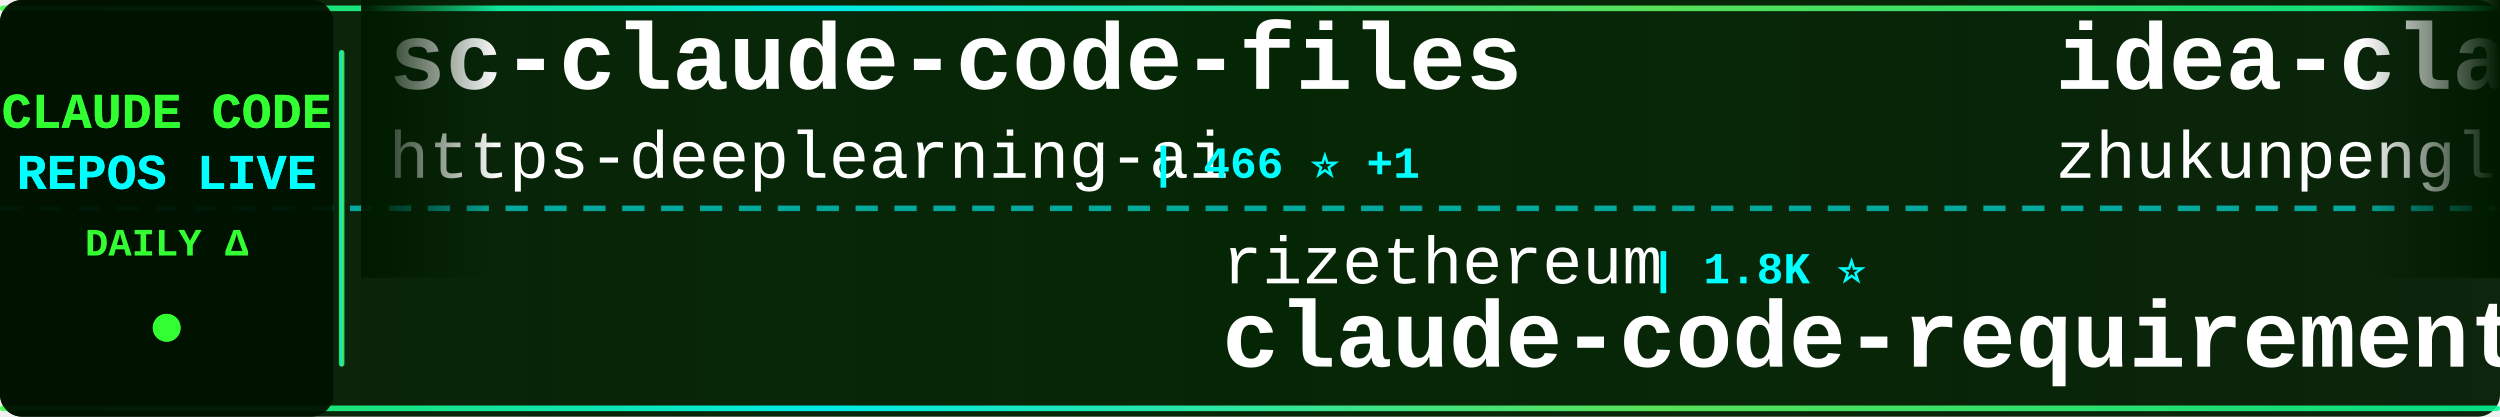
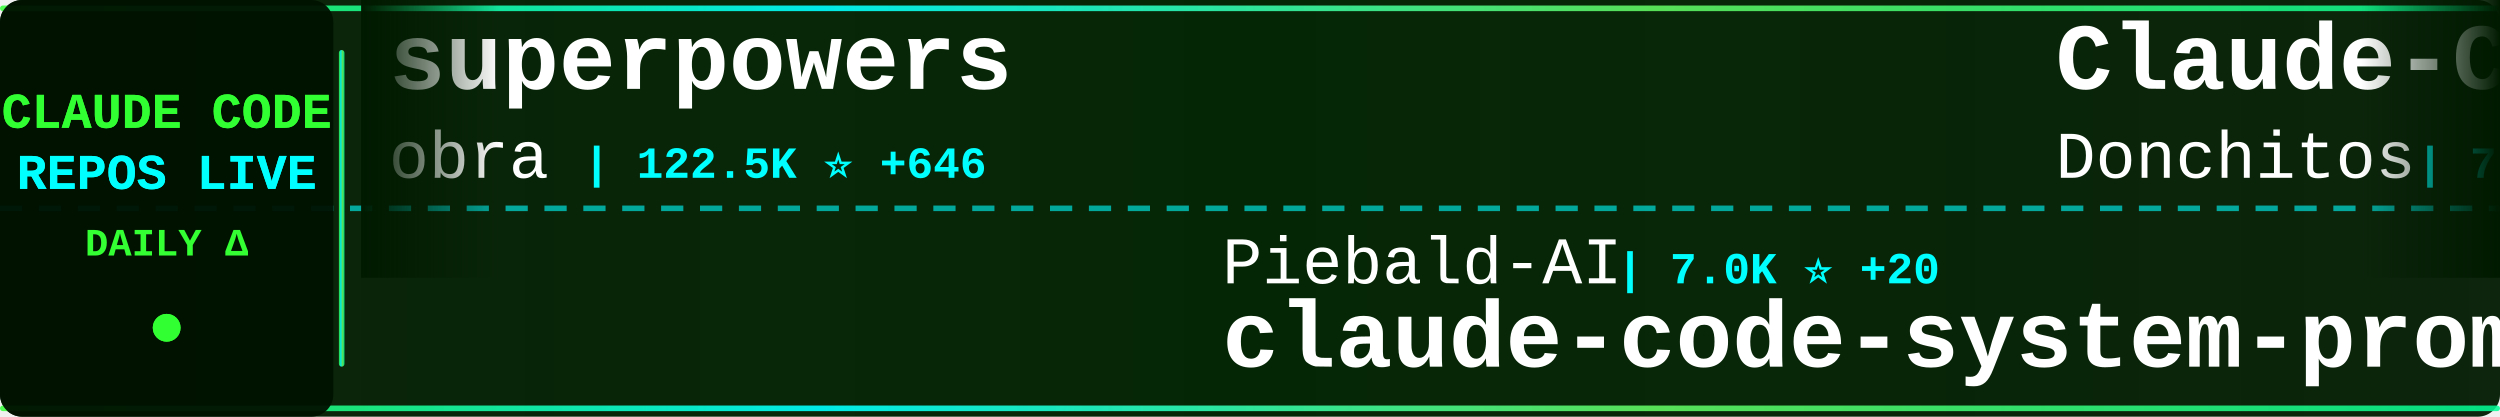
<svg xmlns="http://www.w3.org/2000/svg" width="900" height="150">
  <defs>
    <linearGradient id="tickerBg" x1="0%" y1="0%" x2="100%" y2="0%">
      <stop offset="0%" style="stop-color:#001a00;stop-opacity:0.95" />
      <stop offset="50%" style="stop-color:#002200;stop-opacity:0.98" />
      <stop offset="100%" style="stop-color:#001a00;stop-opacity:0.95" />
    </linearGradient>
    <linearGradient id="borderGrad" x1="0%" y1="0%" x2="100%" y2="0%">
      <stop offset="0%" style="stop-color:#33ff33;stop-opacity:0.85">
        <animate attributeName="stop-opacity" values="0.85;1;0.85" dur="2s" repeatCount="indefinite" />
      </stop>
      <stop offset="33%" style="stop-color:#00ffff;stop-opacity:0.9">
        <animate attributeName="stop-opacity" values="0.9;1;0.9" dur="2.2s" repeatCount="indefinite" />
      </stop>
      <stop offset="66%" style="stop-color:#66ff66;stop-opacity:0.85">
        <animate attributeName="stop-opacity" values="0.85;1;0.85" dur="1.8s" repeatCount="indefinite" />
      </stop>
      <stop offset="100%" style="stop-color:#00ff99;stop-opacity:0.85">
        <animate attributeName="stop-opacity" values="0.85;1;0.85" dur="2s" repeatCount="indefinite" />
      </stop>
    </linearGradient>
    <filter id="textGlow">
      <feGaussianBlur stdDeviation="0.1" result="coloredBlur" />
      <feMerge>
        <feMergeNode in="coloredBlur" />
        <feMergeNode in="SourceGraphic" />
      </feMerge>
    </filter>
    <filter id="metricGlow">
      <feGaussianBlur stdDeviation="0.2" result="coloredBlur" />
      <feMerge>
        <feMergeNode in="coloredBlur" />
        <feMergeNode in="SourceGraphic" />
      </feMerge>
    </filter>
    <linearGradient id="leftFade" x1="0%" y1="0%" x2="100%" y2="0%">
      <stop offset="0%" style="stop-color:#001a00;stop-opacity:1" />
      <stop offset="100%" style="stop-color:#001a00;stop-opacity:0" />
    </linearGradient>
    <linearGradient id="rightFade" x1="0%" y1="0%" x2="100%" y2="0%">
      <stop offset="0%" style="stop-color:#001a00;stop-opacity:0" />
      <stop offset="100%" style="stop-color:#001a00;stop-opacity:1" />
    </linearGradient>
  </defs>
  <rect width="900" height="150" fill="url(#tickerBg)" rx="8" />
  <rect x="0" y="2" width="900" height="2" fill="url(#borderGrad)" rx="1" />
  <rect x="0" y="146" width="900" height="2" fill="url(#borderGrad)" rx="1" />
  <line x1="0" y1="75" x2="900" y2="75" stroke="#00ffff" stroke-width="2" stroke-dasharray="8 6" opacity="0.6" />
  <rect x="0" y="0" width="120" height="150" fill="#001100" opacity="0.95" rx="8" />
  <text x="60" y="46" font-family="'Courier New', monospace" font-size="18" font-weight="bold" fill="#33ff33" text-anchor="middle" filter="url(#textGlow)">
    CLAUDE CODE
  </text>
  <text x="60" y="68" font-family="'Courier New', monospace" font-size="18" font-weight="bold" fill="#00ffff" text-anchor="middle" filter="url(#textGlow)">
    REPOS LIVE
  </text>
  <text x="60" y="92" font-family="'Courier New', monospace" font-size="14" font-weight="bold" fill="#33ff33" text-anchor="middle">
    DAILY Δ
  </text>
  <circle cx="60" cy="118" r="5" fill="#33ff33" filter="url(#metricGlow)">
    <animate attributeName="r" values="4;6;4" dur="1.5s" repeatCount="indefinite" />
    <animate attributeName="opacity" values="0.6;1;0.6" dur="1.5s" repeatCount="indefinite" />
  </circle>
  <rect x="122" y="18" width="2" height="114" fill="url(#borderGrad)" rx="1" />
  <clipPath id="tickerClip">
    <rect x="130" y="0" width="770" height="150" />
  </clipPath>
  <g clip-path="url(#tickerClip)">
    <g id="tickerItems">
      <animateTransform attributeName="transform" attributeType="XML" type="translate" from="0 0" to="-3000 0" dur="54s" repeatCount="indefinite" />
      <g transform="translate(0, 0)">
-         <text x="140" y="32" font-family="'Courier New', monospace" font-size="34" font-weight="bold" fill="#ffffff">sc-claude-code-files</text>
-         <text x="140" y="64" font-family="'Courier New', monospace" font-size="24" font-weight="normal" fill="#ffffff" opacity="1.0">https-deeplearning-ai</text>
-         <text x="414" y="64" font-family="'Courier New', monospace" font-size="16" font-weight="bold" fill="#00ffff"> | 466 ⭐ +1</text>
+         <text x="140" y="32" font-family="'Courier New', monospace" font-size="34" font-weight="bold" fill="#ffffff">superpowers</text>
+         <text x="140" y="64" font-family="'Courier New', monospace" font-size="24" font-weight="normal" fill="#ffffff" opacity="1.0">obra</text>
+         <text x="210" y="64" font-family="'Courier New', monospace" font-size="16" font-weight="bold" fill="#00ffff"> | 122.5K ⭐ +646</text>
      </g>
      <g transform="translate(300, 0)">
-         <text x="140" y="102" font-family="'Courier New', monospace" font-size="24" font-weight="normal" fill="#ffffff" opacity="1.0">rizethereum</text>
-         <text x="294" y="102" font-family="'Courier New', monospace" font-size="16" font-weight="bold" fill="#00ffff"> | 1.8K ⭐</text>
-         <text x="140" y="132" font-family="'Courier New', monospace" font-size="34" font-weight="bold" fill="#ffffff">claude-code-requirements...</text>
+         <text x="140" y="102" font-family="'Courier New', monospace" font-size="24" font-weight="normal" fill="#ffffff" opacity="1.0">Piebald-AI</text>
+         <text x="282" y="102" font-family="'Courier New', monospace" font-size="16" font-weight="bold" fill="#00ffff"> | 7.0K ⭐ +20</text>
+         <text x="140" y="132" font-family="'Courier New', monospace" font-size="34" font-weight="bold" fill="#ffffff">claude-code-system-promp...</text>
      </g>
      <g transform="translate(600, 0)">
-         <text x="140" y="32" font-family="'Courier New', monospace" font-size="34" font-weight="bold" fill="#ffffff">idea-claude-code-gui</text>
-         <text x="140" y="64" font-family="'Courier New', monospace" font-size="24" font-weight="normal" fill="#ffffff" opacity="1.0">zhukunpenglinyutong</text>
-         <text x="390" y="64" font-family="'Courier New', monospace" font-size="16" font-weight="bold" fill="#00ffff"> | 2.2K ⭐ +3</text>
+         <text x="140" y="32" font-family="'Courier New', monospace" font-size="34" font-weight="bold" fill="#ffffff">Claude-Code-Game-Studios</text>
+         <text x="140" y="64" font-family="'Courier New', monospace" font-size="24" font-weight="normal" fill="#ffffff" opacity="1.0">Donchitos</text>
+         <text x="270" y="64" font-family="'Courier New', monospace" font-size="16" font-weight="bold" fill="#00ffff"> | 7.2K ⭐ +54</text>
      </g>
      <g transform="translate(900, 0)">
-         <text x="140" y="102" font-family="'Courier New', monospace" font-size="24" font-weight="normal" fill="#ffffff" opacity="1.0">zebbern</text>
-         <text x="246" y="102" font-family="'Courier New', monospace" font-size="16" font-weight="bold" fill="#00ffff"> | 3.7K ⭐ +5</text>
-         <text x="140" y="132" font-family="'Courier New', monospace" font-size="34" font-weight="bold" fill="#ffffff">claude-code-guide</text>
+         <text x="140" y="102" font-family="'Courier New', monospace" font-size="24" font-weight="normal" fill="#ffffff" opacity="1.0">VoltAgent</text>
+         <text x="270" y="102" font-family="'Courier New', monospace" font-size="16" font-weight="bold" fill="#00ffff"> | 15.6K ⭐ +22</text>
+         <text x="140" y="132" font-family="'Courier New', monospace" font-size="34" font-weight="bold" fill="#ffffff">awesome-claude-code-suba...</text>
      </g>
      <g transform="translate(1200, 0)">
-         <text x="140" y="32" font-family="'Courier New', monospace" font-size="34" font-weight="bold" fill="#ffffff">claude-code-webui</text>
-         <text x="140" y="64" font-family="'Courier New', monospace" font-size="24" font-weight="normal" fill="#ffffff" opacity="1.0">sugyan</text>
-         <text x="234" y="64" font-family="'Courier New', monospace" font-size="16" font-weight="bold" fill="#00ffff"> | 986 ⭐</text>
+         <text x="140" y="32" font-family="'Courier New', monospace" font-size="34" font-weight="bold" fill="#ffffff">claude-code-spec-workflo...</text>
+         <text x="140" y="64" font-family="'Courier New', monospace" font-size="24" font-weight="normal" fill="#ffffff" opacity="1.0">Pimzino</text>
+         <text x="246" y="64" font-family="'Courier New', monospace" font-size="16" font-weight="bold" fill="#00ffff"> | 3.6K ⭐ +2</text>
      </g>
      <g transform="translate(1500, 0)">
-         <text x="140" y="102" font-family="'Courier New', monospace" font-size="24" font-weight="normal" fill="#ffffff" opacity="1.0">Cranot</text>
-         <text x="234" y="102" font-family="'Courier New', monospace" font-size="16" font-weight="bold" fill="#00ffff"> | 2.5K ⭐ +2</text>
-         <text x="140" y="132" font-family="'Courier New', monospace" font-size="34" font-weight="bold" fill="#ffffff">claude-code-guide</text>
+         <text x="140" y="102" font-family="'Courier New', monospace" font-size="24" font-weight="normal" fill="#ffffff" opacity="1.0">daymade</text>
+         <text x="246" y="102" font-family="'Courier New', monospace" font-size="16" font-weight="bold" fill="#00ffff"> | 744 ⭐ +5</text>
+         <text x="140" y="132" font-family="'Courier New', monospace" font-size="34" font-weight="bold" fill="#ffffff">claude-code-skills</text>
      </g>
      <g transform="translate(1800, 0)">
-         <text x="140" y="32" font-family="'Courier New', monospace" font-size="34" font-weight="bold" fill="#ffffff">claude-code-hooks-multi-...</text>
-         <text x="140" y="64" font-family="'Courier New', monospace" font-size="24" font-weight="normal" fill="#ffffff" opacity="1.0">disler</text>
-         <text x="234" y="64" font-family="'Courier New', monospace" font-size="16" font-weight="bold" fill="#00ffff"> | 1.3K ⭐</text>
+         <text x="140" y="32" font-family="'Courier New', monospace" font-size="34" font-weight="bold" fill="#ffffff">claude-code-settings</text>
+         <text x="140" y="64" font-family="'Courier New', monospace" font-size="24" font-weight="normal" fill="#ffffff" opacity="1.0">feiskyer</text>
+         <text x="258" y="64" font-family="'Courier New', monospace" font-size="16" font-weight="bold" fill="#00ffff"> | 1.4K ⭐ +2</text>
      </g>
      <g transform="translate(2100, 0)">
-         <text x="140" y="102" font-family="'Courier New', monospace" font-size="24" font-weight="normal" fill="#ffffff" opacity="1.0">greggh</text>
-         <text x="234" y="102" font-family="'Courier New', monospace" font-size="16" font-weight="bold" fill="#00ffff"> | 2.0K ⭐</text>
-         <text x="140" y="132" font-family="'Courier New', monospace" font-size="34" font-weight="bold" fill="#ffffff">claude-code.nvim</text>
+         <text x="140" y="102" font-family="'Courier New', monospace" font-size="24" font-weight="normal" fill="#ffffff" opacity="1.0">steipete</text>
+         <text x="258" y="102" font-family="'Courier New', monospace" font-size="16" font-weight="bold" fill="#00ffff"> | 1.2K ⭐</text>
+         <text x="140" y="132" font-family="'Courier New', monospace" font-size="34" font-weight="bold" fill="#ffffff">claude-code-mcp</text>
      </g>
      <g transform="translate(2400, 0)">
-         <text x="140" y="32" font-family="'Courier New', monospace" font-size="34" font-weight="bold" fill="#ffffff">claude-code-source-code-...</text>
-         <text x="140" y="64" font-family="'Courier New', monospace" font-size="24" font-weight="normal" fill="#ffffff" opacity="1.0">ghuntley</text>
-         <text x="258" y="64" font-family="'Courier New', monospace" font-size="16" font-weight="bold" fill="#00ffff"> | 874 ⭐</text>
+         <text x="140" y="32" font-family="'Courier New', monospace" font-size="34" font-weight="bold" fill="#ffffff">claude-code-prompt-impro...</text>
+         <text x="140" y="64" font-family="'Courier New', monospace" font-size="24" font-weight="normal" fill="#ffffff" opacity="1.0">severity1</text>
+         <text x="270" y="64" font-family="'Courier New', monospace" font-size="16" font-weight="bold" fill="#00ffff"> | 1.3K ⭐ +1</text>
      </g>
      <g transform="translate(2700, 0)">
-         <text x="140" y="102" font-family="'Courier New', monospace" font-size="24" font-weight="normal" fill="#ffffff" opacity="1.0">ComposioHQ</text>
-         <text x="282" y="102" font-family="'Courier New', monospace" font-size="16" font-weight="bold" fill="#00ffff"> | 49.0K ⭐ +83</text>
-         <text x="140" y="132" font-family="'Courier New', monospace" font-size="34" font-weight="bold" fill="#ffffff">awesome-claude-skills</text>
+         <text x="140" y="102" font-family="'Courier New', monospace" font-size="24" font-weight="normal" fill="#ffffff" opacity="1.0">Maciek-roboblog</text>
+         <text x="342" y="102" font-family="'Courier New', monospace" font-size="16" font-weight="bold" fill="#00ffff"> | 7.2K ⭐ +6</text>
+         <text x="140" y="132" font-family="'Courier New', monospace" font-size="34" font-weight="bold" fill="#ffffff">Claude-Code-Usage-Monito...</text>
      </g>
      <g transform="translate(3000, 0)">
-         <text x="140" y="32" font-family="'Courier New', monospace" font-size="34" font-weight="bold" fill="#ffffff">sc-claude-code-files</text>
-         <text x="140" y="64" font-family="'Courier New', monospace" font-size="24" font-weight="normal" fill="#ffffff" opacity="1.0">https-deeplearning-ai</text>
-         <text x="414" y="64" font-family="'Courier New', monospace" font-size="16" font-weight="bold" fill="#00ffff"> | 466 ⭐ +1</text>
+         <text x="140" y="32" font-family="'Courier New', monospace" font-size="34" font-weight="bold" fill="#ffffff">superpowers</text>
+         <text x="140" y="64" font-family="'Courier New', monospace" font-size="24" font-weight="normal" fill="#ffffff" opacity="1.0">obra</text>
+         <text x="210" y="64" font-family="'Courier New', monospace" font-size="16" font-weight="bold" fill="#00ffff"> | 122.5K ⭐ +646</text>
      </g>
      <g transform="translate(3300, 0)">
-         <text x="140" y="102" font-family="'Courier New', monospace" font-size="24" font-weight="normal" fill="#ffffff" opacity="1.0">rizethereum</text>
-         <text x="294" y="102" font-family="'Courier New', monospace" font-size="16" font-weight="bold" fill="#00ffff"> | 1.8K ⭐</text>
-         <text x="140" y="132" font-family="'Courier New', monospace" font-size="34" font-weight="bold" fill="#ffffff">claude-code-requirements...</text>
+         <text x="140" y="102" font-family="'Courier New', monospace" font-size="24" font-weight="normal" fill="#ffffff" opacity="1.0">Piebald-AI</text>
+         <text x="282" y="102" font-family="'Courier New', monospace" font-size="16" font-weight="bold" fill="#00ffff"> | 7.0K ⭐ +20</text>
+         <text x="140" y="132" font-family="'Courier New', monospace" font-size="34" font-weight="bold" fill="#ffffff">claude-code-system-promp...</text>
      </g>
      <g transform="translate(3600, 0)">
-         <text x="140" y="32" font-family="'Courier New', monospace" font-size="34" font-weight="bold" fill="#ffffff">idea-claude-code-gui</text>
-         <text x="140" y="64" font-family="'Courier New', monospace" font-size="24" font-weight="normal" fill="#ffffff" opacity="1.0">zhukunpenglinyutong</text>
-         <text x="390" y="64" font-family="'Courier New', monospace" font-size="16" font-weight="bold" fill="#00ffff"> | 2.2K ⭐ +3</text>
+         <text x="140" y="32" font-family="'Courier New', monospace" font-size="34" font-weight="bold" fill="#ffffff">Claude-Code-Game-Studios</text>
+         <text x="140" y="64" font-family="'Courier New', monospace" font-size="24" font-weight="normal" fill="#ffffff" opacity="1.0">Donchitos</text>
+         <text x="270" y="64" font-family="'Courier New', monospace" font-size="16" font-weight="bold" fill="#00ffff"> | 7.2K ⭐ +54</text>
      </g>
      <g transform="translate(3900, 0)">
-         <text x="140" y="102" font-family="'Courier New', monospace" font-size="24" font-weight="normal" fill="#ffffff" opacity="1.0">zebbern</text>
-         <text x="246" y="102" font-family="'Courier New', monospace" font-size="16" font-weight="bold" fill="#00ffff"> | 3.7K ⭐ +5</text>
-         <text x="140" y="132" font-family="'Courier New', monospace" font-size="34" font-weight="bold" fill="#ffffff">claude-code-guide</text>
+         <text x="140" y="102" font-family="'Courier New', monospace" font-size="24" font-weight="normal" fill="#ffffff" opacity="1.0">VoltAgent</text>
+         <text x="270" y="102" font-family="'Courier New', monospace" font-size="16" font-weight="bold" fill="#00ffff"> | 15.6K ⭐ +22</text>
+         <text x="140" y="132" font-family="'Courier New', monospace" font-size="34" font-weight="bold" fill="#ffffff">awesome-claude-code-suba...</text>
      </g>
    </g>
  </g>
  <rect x="130" y="0" width="50" height="100" fill="url(#leftFade)" />
  <rect x="850" y="0" width="50" height="100" fill="url(#rightFade)" />
</svg>
